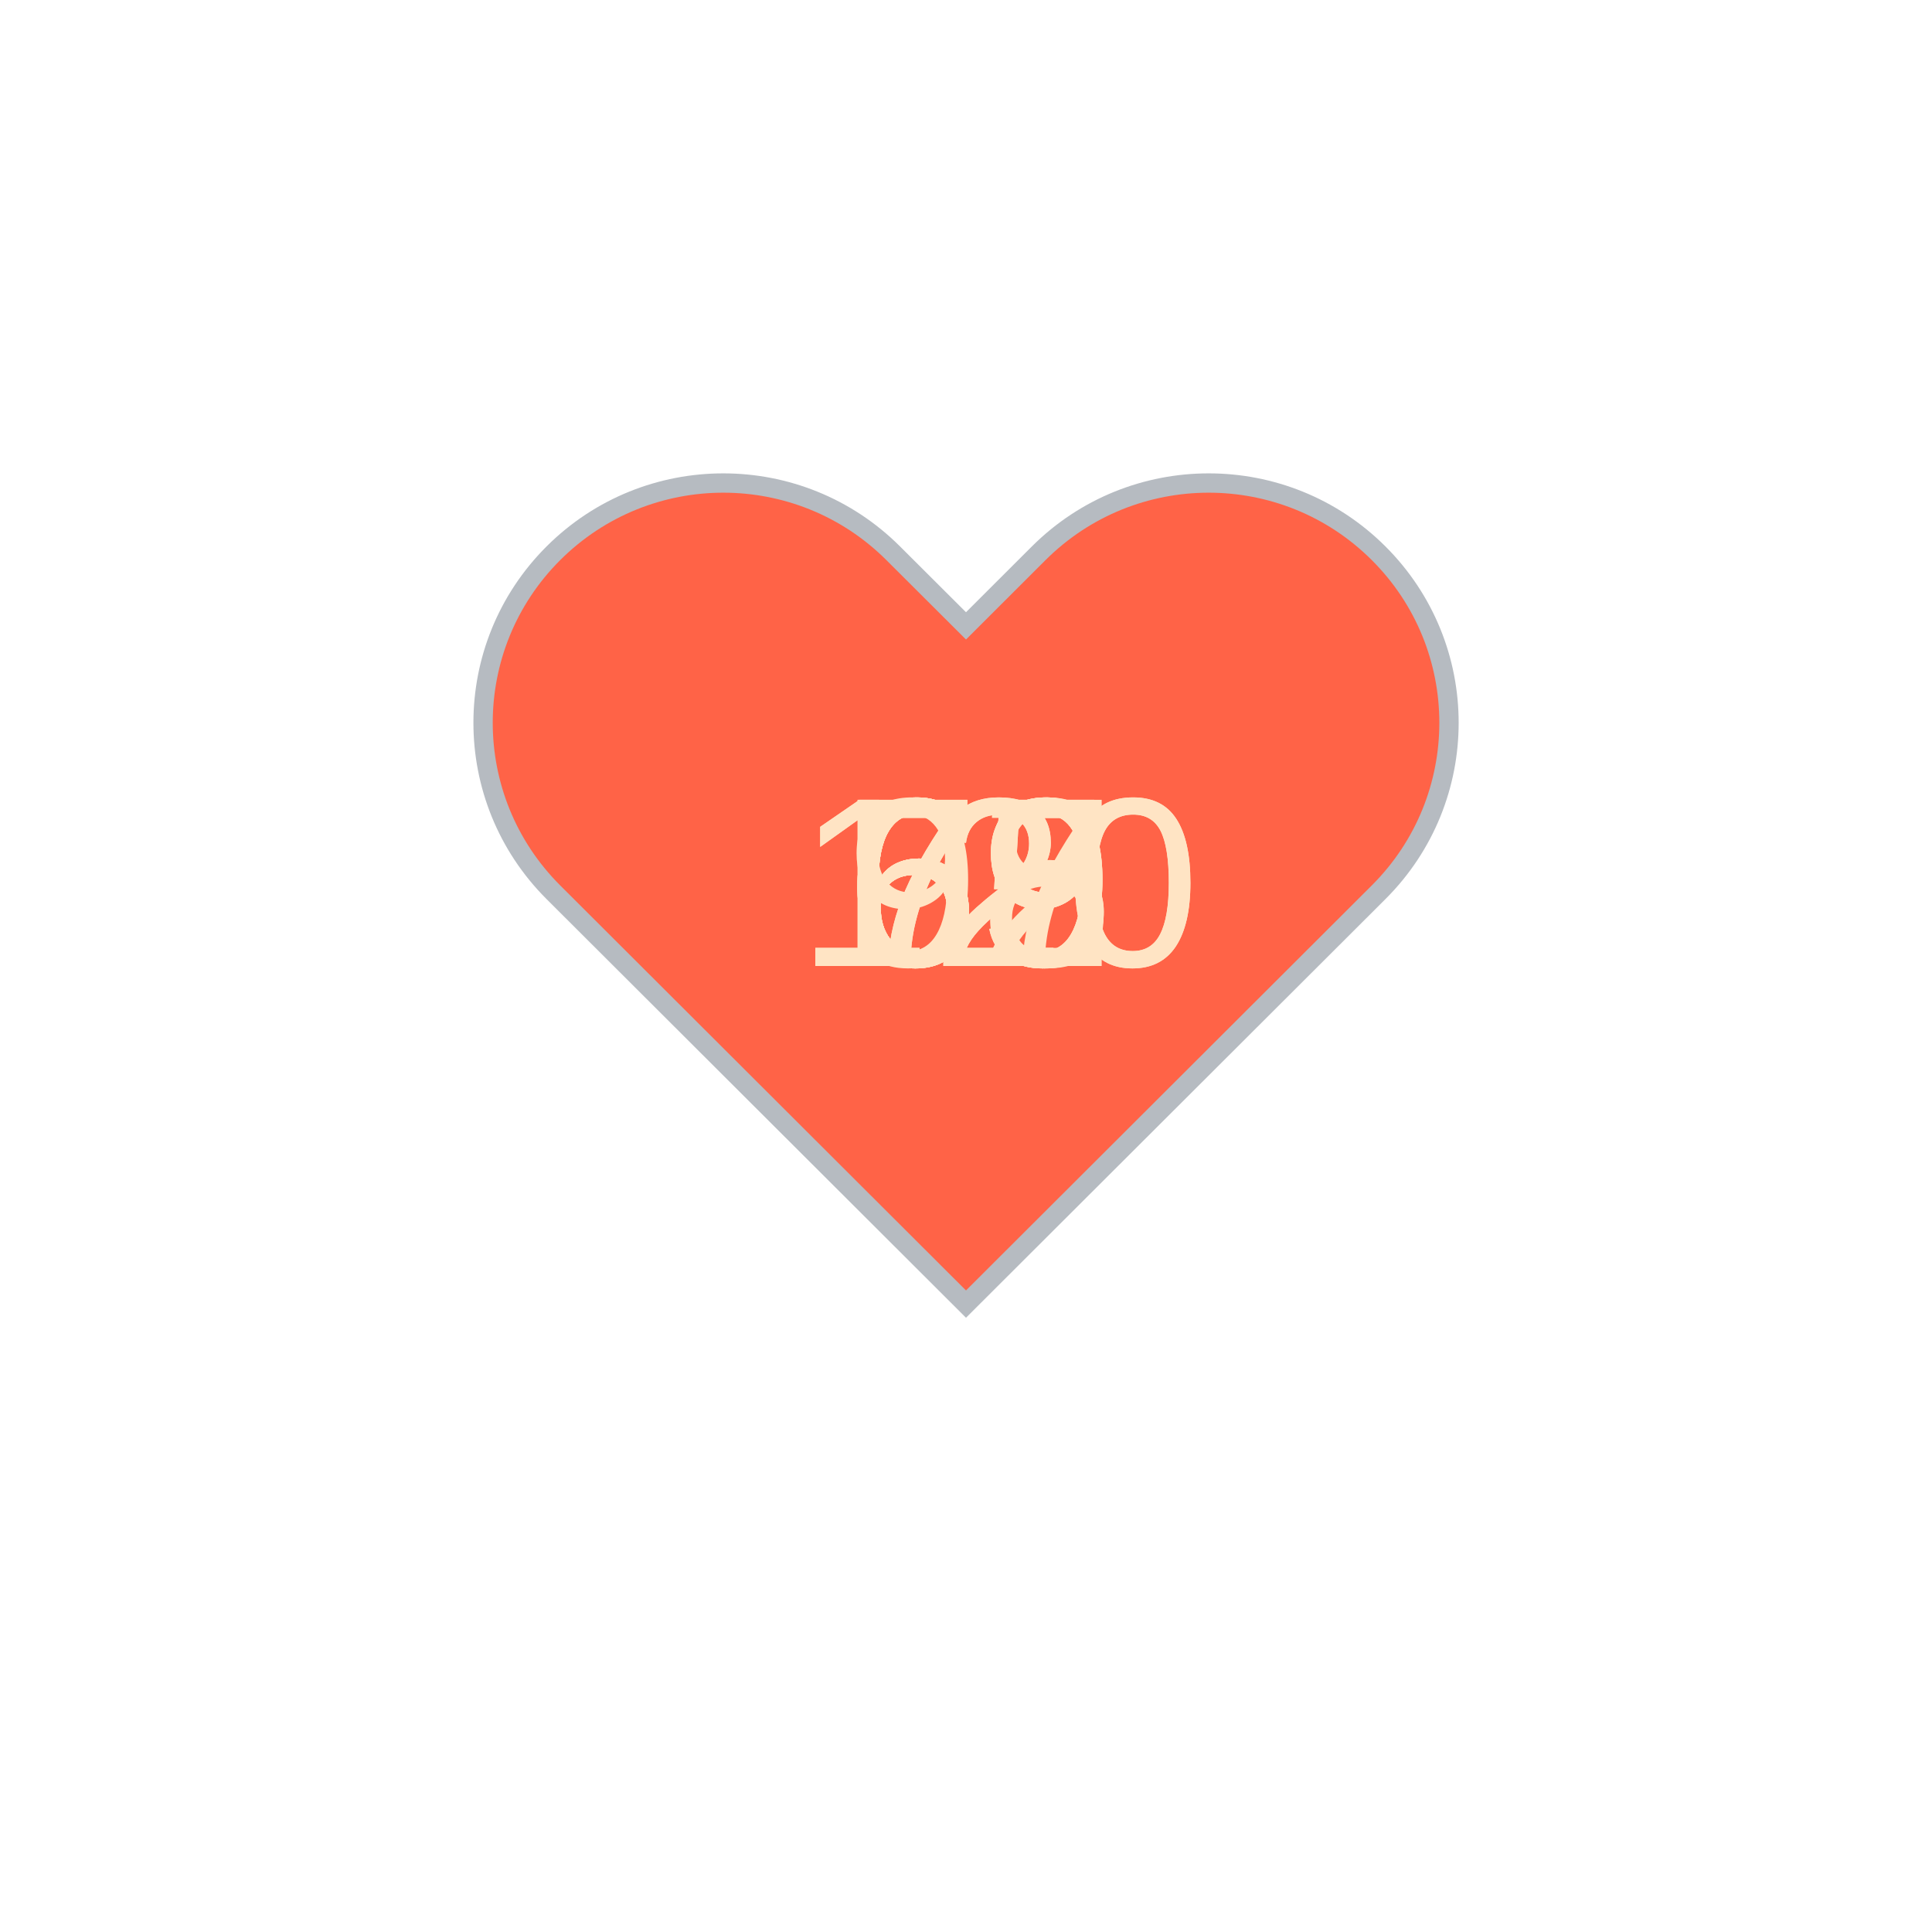
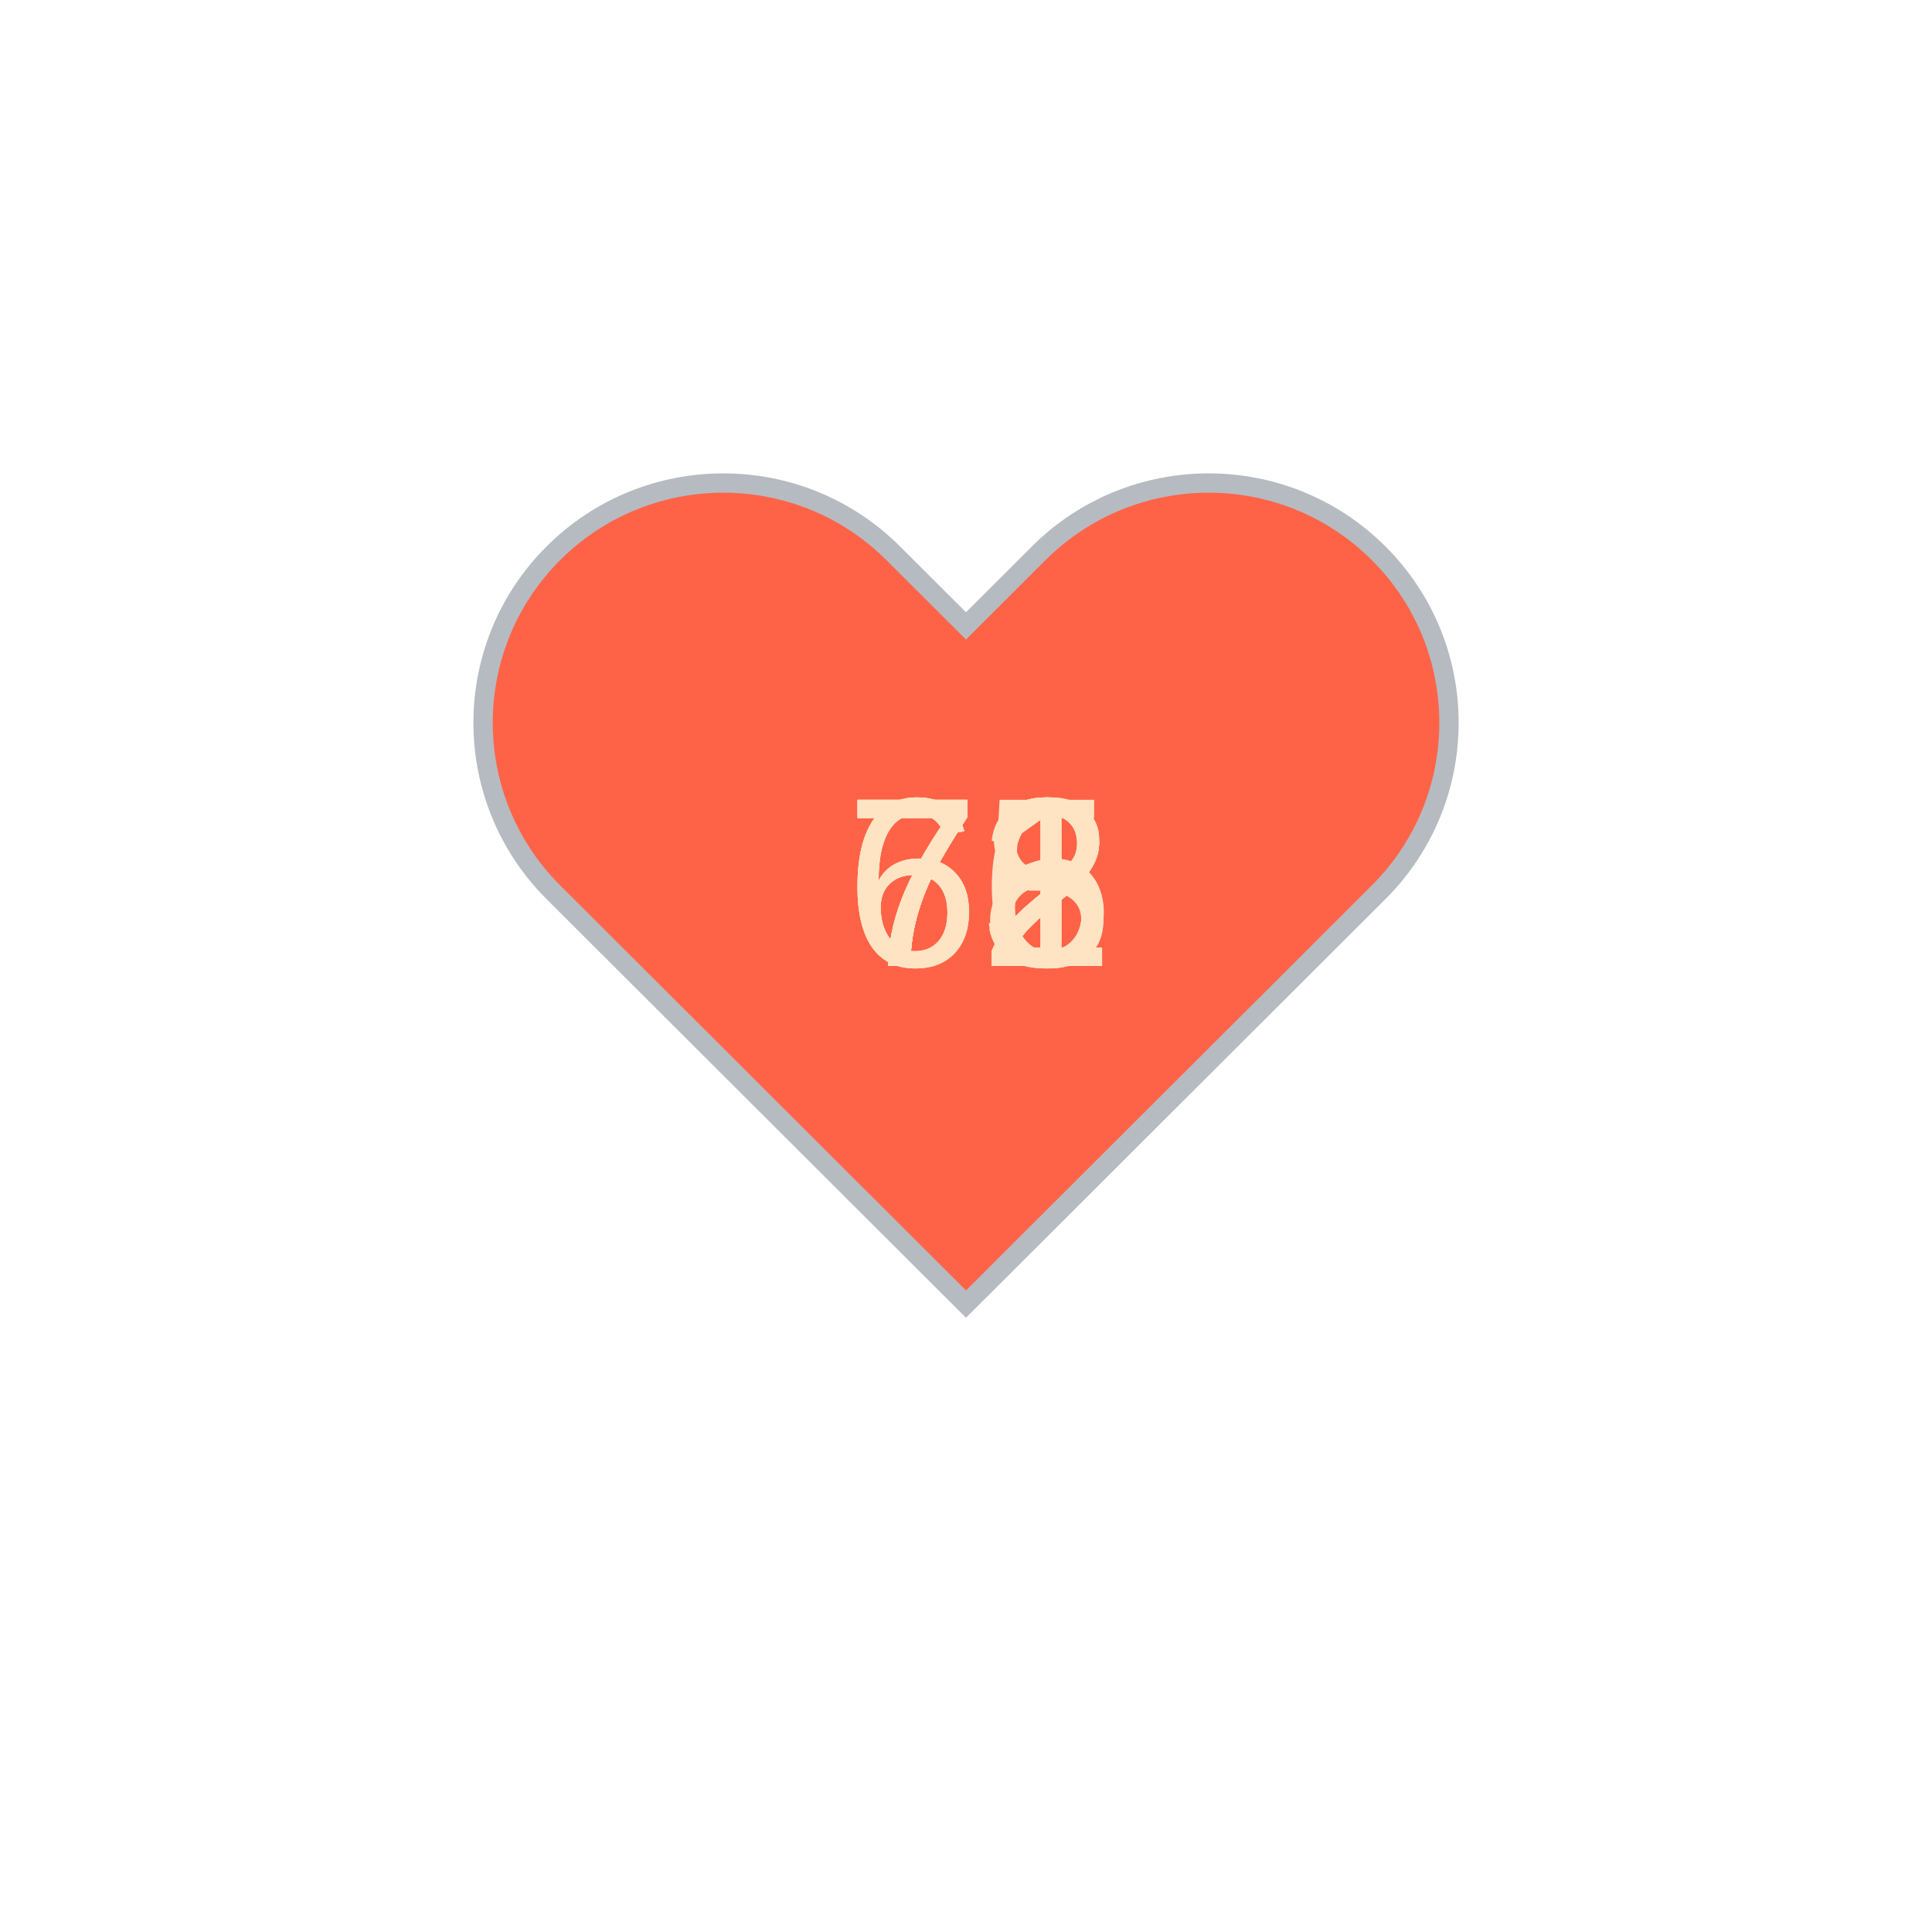
<svg xmlns="http://www.w3.org/2000/svg" baseProfile="full" height="150" version="1.1" viewBox="0,0,200,200" width="150">
  <defs />
  <g transform="translate(100 100)">
    <path d="M92.71,7.27L92.71,7.27c-9.71-9.69-25.46-9.69-35.18,0L50,14.79l-7.54-7.52C32.75-2.42,17-2.42,7.29,7.27v0 c-9.71,9.69-9.71,25.41,0,35.1L50,85l42.71-42.63C102.43,32.68,102.43,16.96,92.71,7.27z" fill="tomato" stroke="#B6BBC1" stroke-width="2" transform="translate(-50 -50)" />
    <animateTransform additive="sum" attributeName="transform" dur="1.2s" repeatCount="indefinite" type="scale" values="1; 1.5; 1.25; 1.5; 1.5; 1;" />
-     <text fill="bisque" style="font-size:25px; font-family:Arial" transform="translate(-12.5 0)">68<animate attributeName="visibility" dur="12.0s" keyTimes="0;0.1;0.2;0.3;0.4;0.5;0.6;0.7;0.8;0.9;1.0" repeatCount="indefinite" values="visible;hidden;hidden;hidden;hidden;hidden;hidden;hidden;hidden;hidden;hidden" />
+     <text fill="bisque" style="font-size:25px; font-family:Arial" transform="translate(-12.5 0)">62<animate attributeName="visibility" dur="12.0s" keyTimes="0;0.1;0.2;0.3;0.4;0.5;0.6;0.7;0.8;0.9;1.0" repeatCount="indefinite" values="visible;hidden;hidden;hidden;hidden;hidden;hidden;hidden;hidden;hidden;hidden" />
    </text>
-     <text fill="bisque" style="font-size:25px; font-family:Arial" transform="translate(-12.5 0)">69<animate attributeName="visibility" dur="12.0s" keyTimes="0;0.1;0.2;0.3;0.4;0.5;0.6;0.7;0.8;0.9;1.0" repeatCount="indefinite" values="hidden;visible;hidden;hidden;hidden;hidden;hidden;hidden;hidden;hidden;hidden" />
+     <text fill="bisque" style="font-size:25px; font-family:Arial" transform="translate(-12.5 0)">72<animate attributeName="visibility" dur="12.0s" keyTimes="0;0.1;0.2;0.3;0.4;0.5;0.6;0.7;0.8;0.9;1.0" repeatCount="indefinite" values="hidden;visible;hidden;hidden;hidden;hidden;hidden;hidden;hidden;hidden;hidden" />
    </text>
-     <text fill="bisque" style="font-size:25px; font-family:Arial" transform="translate(-12.5 0)">72<animate attributeName="visibility" dur="12.0s" keyTimes="0;0.1;0.2;0.3;0.4;0.5;0.6;0.7;0.8;0.9;1.0" repeatCount="indefinite" values="hidden;hidden;visible;hidden;hidden;hidden;hidden;hidden;hidden;hidden;hidden" />
+     <text fill="bisque" style="font-size:25px; font-family:Arial" transform="translate(-12.5 0)">68<animate attributeName="visibility" dur="12.0s" keyTimes="0;0.1;0.2;0.3;0.4;0.5;0.6;0.7;0.8;0.9;1.0" repeatCount="indefinite" values="hidden;hidden;visible;hidden;hidden;hidden;hidden;hidden;hidden;hidden;hidden" />
    </text>
-     <text fill="bisque" style="font-size:25px; font-family:Arial" transform="translate(-12.5 0)">67<animate attributeName="visibility" dur="12.0s" keyTimes="0;0.1;0.2;0.3;0.4;0.5;0.6;0.7;0.8;0.9;1.0" repeatCount="indefinite" values="hidden;hidden;hidden;visible;hidden;hidden;hidden;hidden;hidden;hidden;hidden" />
+     <text fill="bisque" style="font-size:25px; font-family:Arial" transform="translate(-12.5 0)">72<animate attributeName="visibility" dur="12.0s" keyTimes="0;0.1;0.2;0.3;0.4;0.5;0.6;0.7;0.8;0.9;1.0" repeatCount="indefinite" values="hidden;hidden;hidden;visible;hidden;hidden;hidden;hidden;hidden;hidden;hidden" />
    </text>
-     <text fill="bisque" style="font-size:25px; font-family:Arial" transform="translate(-12.5 0)">65<animate attributeName="visibility" dur="12.0s" keyTimes="0;0.1;0.2;0.3;0.4;0.5;0.6;0.7;0.8;0.9;1.0" repeatCount="indefinite" values="hidden;hidden;hidden;hidden;visible;hidden;hidden;hidden;hidden;hidden;hidden" />
+     <text fill="bisque" style="font-size:25px; font-family:Arial" transform="translate(-12.5 0)">72<animate attributeName="visibility" dur="12.0s" keyTimes="0;0.1;0.2;0.3;0.4;0.5;0.6;0.7;0.8;0.9;1.0" repeatCount="indefinite" values="hidden;hidden;hidden;hidden;visible;hidden;hidden;hidden;hidden;hidden;hidden" />
    </text>
-     <text fill="bisque" style="font-size:25px; font-family:Arial" transform="translate(-12.5 0)">69<animate attributeName="visibility" dur="12.0s" keyTimes="0;0.1;0.2;0.3;0.4;0.5;0.6;0.7;0.8;0.9;1.0" repeatCount="indefinite" values="hidden;hidden;hidden;hidden;hidden;visible;hidden;hidden;hidden;hidden;hidden" />
+     <text fill="bisque" style="font-size:25px; font-family:Arial" transform="translate(-12.5 0)">71<animate attributeName="visibility" dur="12.0s" keyTimes="0;0.1;0.2;0.3;0.4;0.5;0.6;0.7;0.8;0.9;1.0" repeatCount="indefinite" values="hidden;hidden;hidden;hidden;hidden;visible;hidden;hidden;hidden;hidden;hidden" />
    </text>
    <text fill="bisque" style="font-size:25px; font-family:Arial" transform="translate(-12.5 0)">75<animate attributeName="visibility" dur="12.0s" keyTimes="0;0.1;0.2;0.3;0.4;0.5;0.6;0.7;0.8;0.9;1.0" repeatCount="indefinite" values="hidden;hidden;hidden;hidden;hidden;hidden;visible;hidden;hidden;hidden;hidden" />
    </text>
-     <text fill="bisque" style="font-size:25px; font-family:Arial" transform="translate(-12.5 0)">99<animate attributeName="visibility" dur="12.0s" keyTimes="0;0.1;0.2;0.3;0.4;0.5;0.6;0.7;0.8;0.9;1.0" repeatCount="indefinite" values="hidden;hidden;hidden;hidden;hidden;hidden;hidden;visible;hidden;hidden;hidden" />
+     <text fill="bisque" style="font-size:25px; font-family:Arial" transform="translate(-12.5 0)">72<animate attributeName="visibility" dur="12.0s" keyTimes="0;0.1;0.2;0.3;0.4;0.5;0.6;0.7;0.8;0.9;1.0" repeatCount="indefinite" values="hidden;hidden;hidden;hidden;hidden;hidden;hidden;visible;hidden;hidden;hidden" />
    </text>
-     <text fill="bisque" style="font-size:25px; font-family:Arial" transform="translate(-17.5 0)">120<animate attributeName="visibility" dur="12.0s" keyTimes="0;0.1;0.2;0.3;0.4;0.5;0.6;0.7;0.8;0.9;1.0" repeatCount="indefinite" values="hidden;hidden;hidden;hidden;hidden;hidden;hidden;hidden;visible;hidden;hidden" />
+     <text fill="bisque" style="font-size:25px; font-family:Arial" transform="translate(-12.5 0)">66<animate attributeName="visibility" dur="12.0s" keyTimes="0;0.1;0.2;0.3;0.4;0.5;0.6;0.7;0.8;0.9;1.0" repeatCount="indefinite" values="hidden;hidden;hidden;hidden;hidden;hidden;hidden;hidden;visible;hidden;hidden" />
    </text>
-     <text fill="bisque" style="font-size:25px; font-family:Arial" transform="translate(-17.5 0)">120<animate attributeName="visibility" dur="12.0s" keyTimes="0;0.1;0.2;0.3;0.4;0.5;0.6;0.7;0.8;0.9;1.0" repeatCount="indefinite" values="hidden;hidden;hidden;hidden;hidden;hidden;hidden;hidden;hidden;visible;hidden" />
+     <text fill="bisque" style="font-size:25px; font-family:Arial" transform="translate(-12.5 0)">73<animate attributeName="visibility" dur="12.0s" keyTimes="0;0.1;0.2;0.3;0.4;0.5;0.6;0.7;0.8;0.9;1.0" repeatCount="indefinite" values="hidden;hidden;hidden;hidden;hidden;hidden;hidden;hidden;hidden;visible;hidden" />
    </text>
  </g>
</svg>
